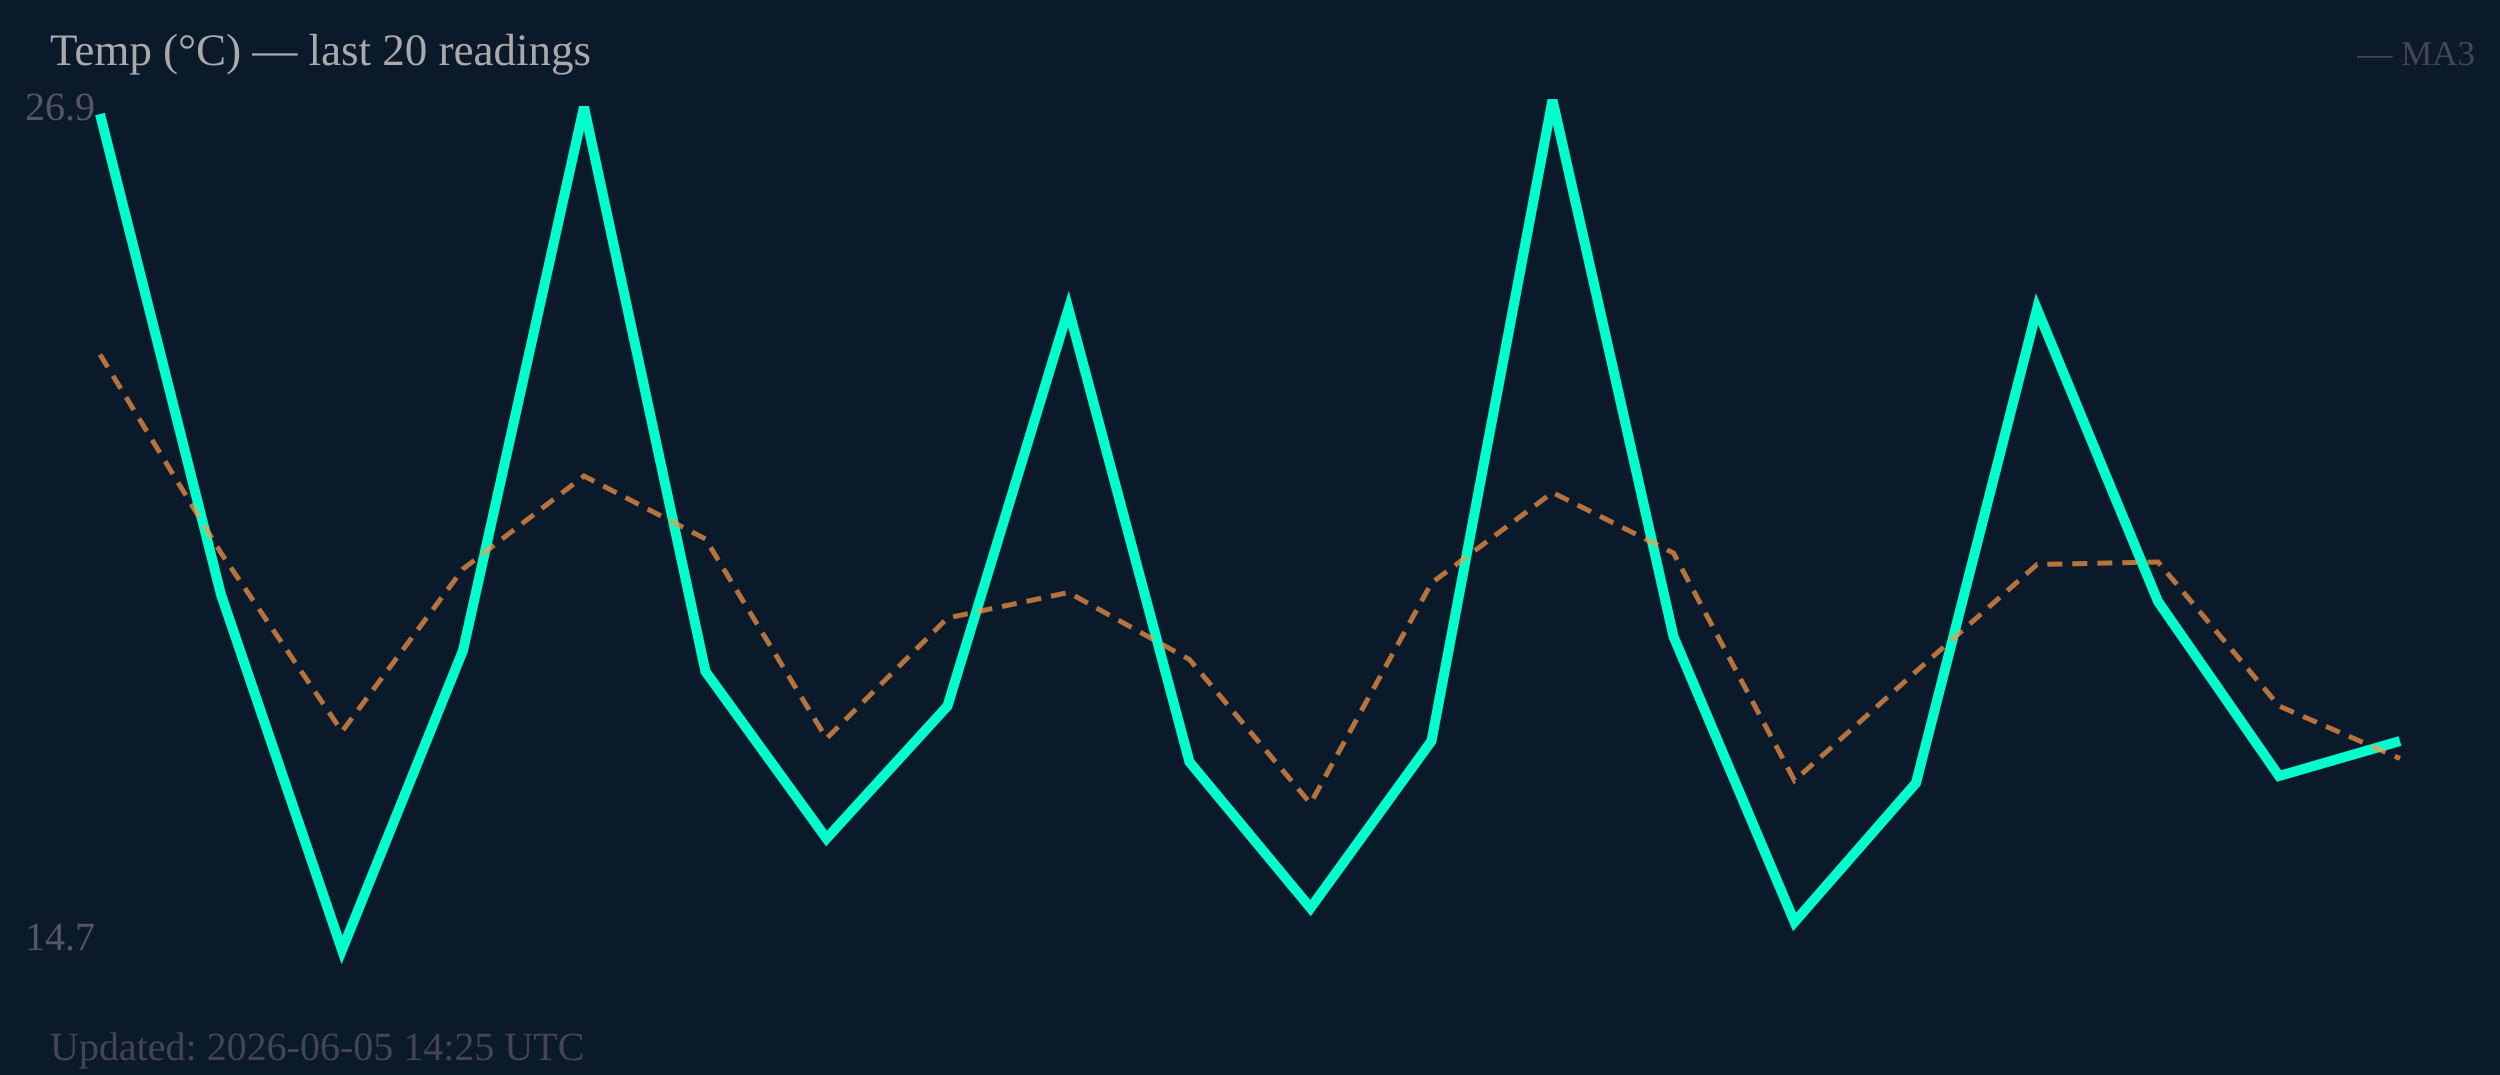
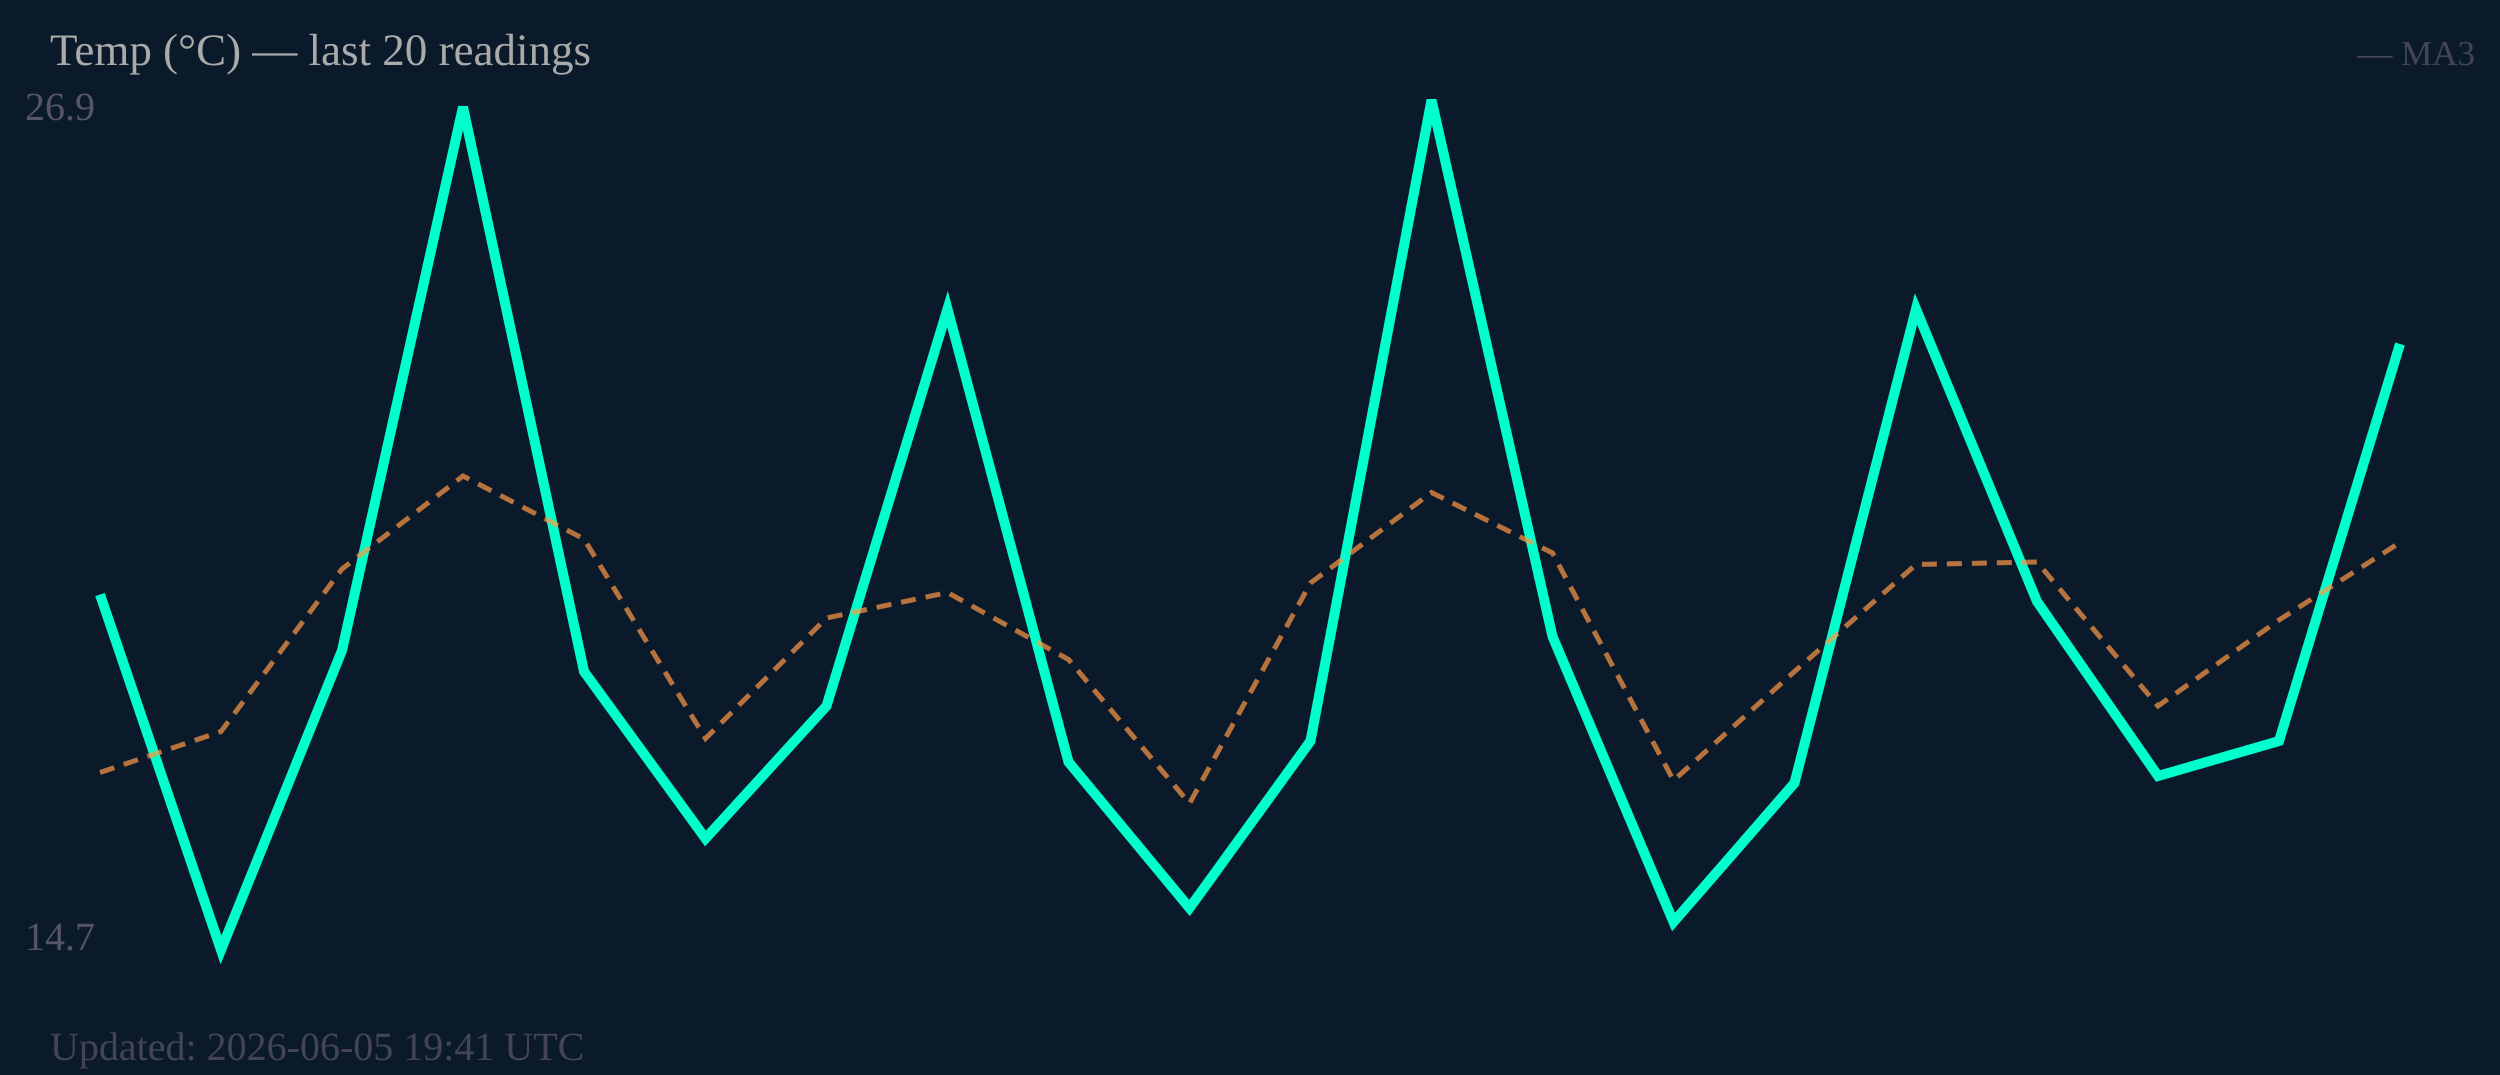
<svg xmlns="http://www.w3.org/2000/svg" width="500" height="215" viewBox="0 0 500 215">
  <rect width="500" height="215" fill="#0b1a2a" />
  <text x="5" y="24" font-size="8" fill="#556">26.9</text>
  <text x="5" y="190" font-size="8" fill="#556">14.7</text>
-   <polyline fill="none" stroke="#00ffcc" stroke-width="2" points="20.0,22.8 44.2,118.9 68.4,190.0 92.6,130.1 116.8,21.4 141.1,134.3 165.3,167.7 189.5,141.2 213.7,61.8 237.9,152.4 262.1,181.6 286.3,148.2 310.5,20.0 334.7,127.3 358.9,184.4 383.2,156.6 407.4,61.8 431.6,120.3 455.8,155.2 480.0,148.2" />
-   <polyline fill="none" stroke="#ff9944" stroke-width="1" stroke-dasharray="3,2" opacity="0.7" points="20.0,70.9 44.2,110.6 68.4,146.3 92.6,113.8 116.8,95.2 141.1,107.8 165.3,147.7 189.5,123.6 213.7,118.5 237.9,131.9 262.1,160.7 286.3,116.6 310.5,98.5 334.7,110.6 358.9,156.1 383.2,134.3 407.4,112.9 431.6,112.4 455.8,141.2 480.0,151.7" />
+   <polyline fill="none" stroke="#00ffcc" stroke-width="2" points="20.0,118.9 44.2,190.0 68.4,130.1 92.6,21.4 116.8,134.3 141.1,167.7 165.3,141.2 189.5,61.8 213.7,152.4 237.9,181.6 262.1,148.2 286.3,20.0 310.5,127.3 334.7,184.4 358.9,156.6 383.2,61.8 407.4,120.3 431.6,155.2 455.8,148.2 480.0,68.8" />
+   <polyline fill="none" stroke="#ff9944" stroke-width="1" stroke-dasharray="3,2" opacity="0.7" points="20.0,154.5 44.2,146.3 68.4,113.8 92.6,95.2 116.8,107.8 141.1,147.7 165.3,123.6 189.5,118.5 213.7,131.9 237.9,160.7 262.1,116.6 286.3,98.5 310.5,110.6 334.7,156.1 358.9,134.3 383.2,112.9 407.4,112.4 431.6,141.2 455.8,124.0 480.0,108.5" />
  <text x="10" y="13" font-size="9" fill="#aaa">Temp (°C) — last 20 readings</text>
  <text x="495" y="13" font-size="7" fill="#445" text-anchor="end">— MA3</text>
-   <text x="10" y="212" font-size="8" fill="#445">Updated: 2026-06-05 14:25 UTC</text>
+   <text x="10" y="212" font-size="8" fill="#445">Updated: 2026-06-05 19:41 UTC</text>
</svg>
